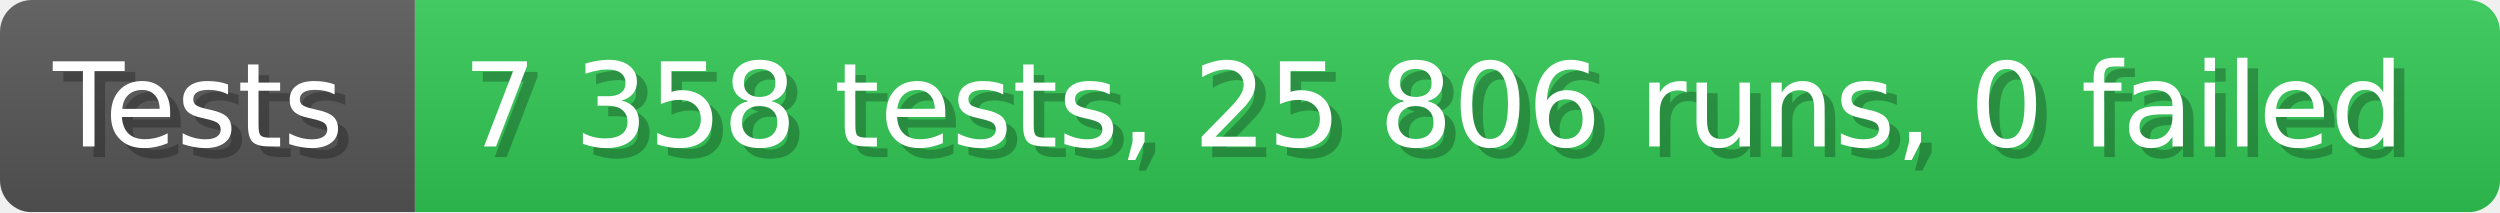
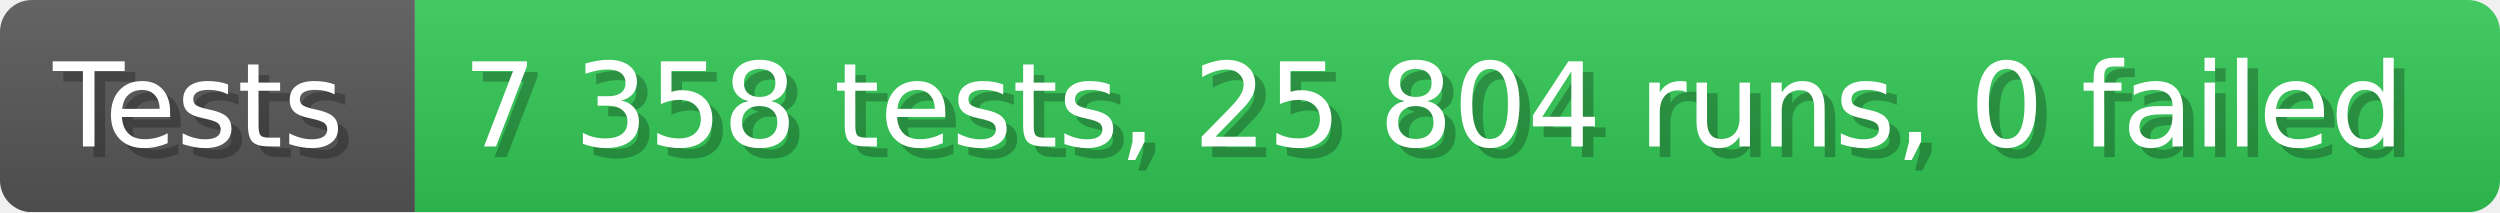
- <svg xmlns="http://www.w3.org/2000/svg" width="235.6" height="20" viewBox="0 0 2356 200" role="img" aria-label="Tests: 7 358 tests, 25 806 runs, 0 failed">
+ <svg xmlns="http://www.w3.org/2000/svg" width="235.6" height="20" viewBox="0 0 2356 200" role="img" aria-label="Tests: 7 358 tests, 25 804 runs, 0 failed">
  <linearGradient id="a" x2="0" y2="100%">
    <stop offset="0" stop-opacity=".1" stop-color="#EEE" />
    <stop offset="1" stop-opacity=".1" />
  </linearGradient>
  <mask id="m">
    <rect width="2356" height="200" rx="30" fill="#FFF" />
  </mask>
  <g mask="url(#m)">
    <rect width="391" height="200" fill="#555" />
    <rect width="1965" height="200" fill="#31c653" x="391" />
    <rect width="2356" height="200" fill="url(#a)" />
  </g>
  <g aria-hidden="true" fill="#fff" text-anchor="start" font-family="Verdana,DejaVu Sans,sans-serif" font-size="110">
    <text x="60" y="148" textLength="291" fill="#000" opacity="0.25">Tests</text>
    <text x="50" y="138" textLength="291">Tests</text>
-     <text x="446" y="148" textLength="1865" fill="#000" opacity="0.25">7 358 tests, 25 806 runs, 0 failed</text>
-     <text x="436" y="138" textLength="1865">7 358 tests, 25 806 runs, 0 failed</text>
+     <text x="446" y="148" textLength="1865" fill="#000" opacity="0.25">7 358 tests, 25 804 runs, 0 failed</text>
+     <text x="436" y="138" textLength="1865">7 358 tests, 25 804 runs, 0 failed</text>
  </g>
</svg>
